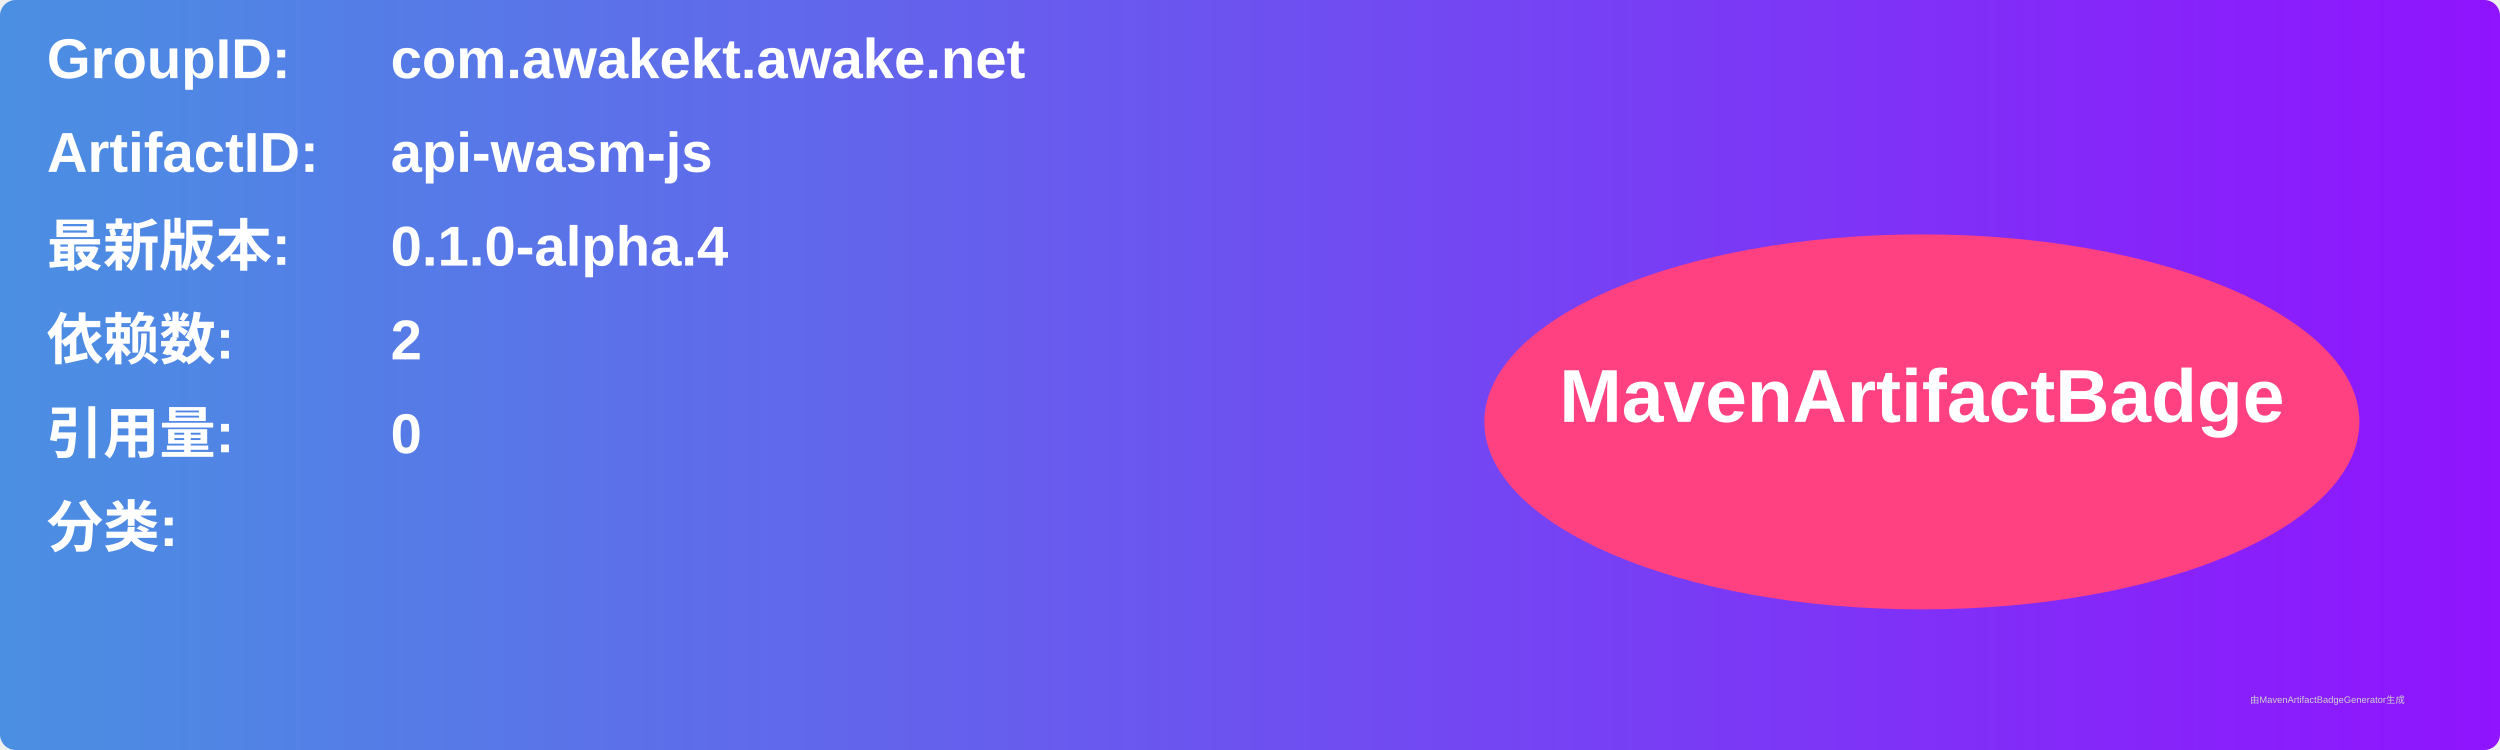
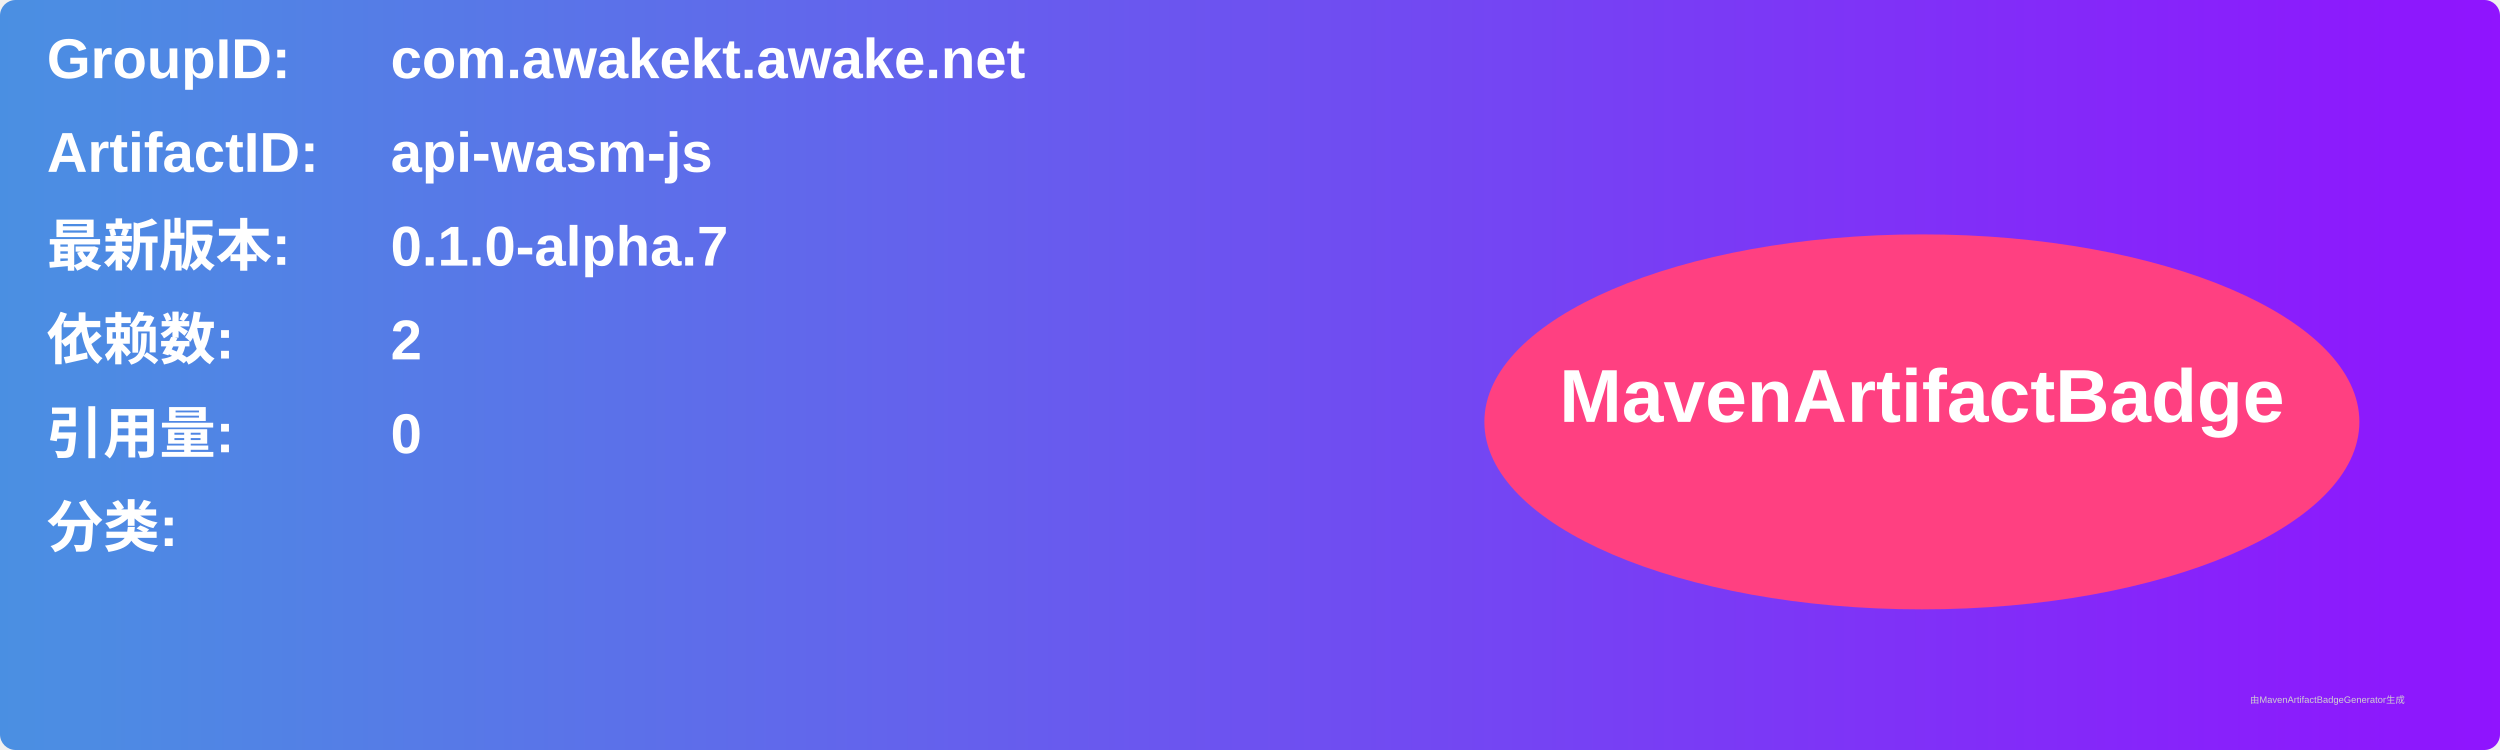
<svg xmlns="http://www.w3.org/2000/svg" width="800" height="240" viewBox="0 0 800 240">
  <linearGradient id="grad" x1="0%" y1="0%" x2="100%" y2="0%">
    <stop offset="0%" stop-color="#4a90e2" />
    <stop offset="100%" stop-color="#9013fe" />
  </linearGradient>
  <rect width="100%" height="100%" rx="5" ry="5" fill="url(#grad)" />
  <g transform="translate(15, 15)">
    <text x="0" y="10" font-family="Arial" font-size="18" fill="white" font-weight="bold" width="260">GroupID:</text>
    <text x="110" y="10" font-family="Arial" font-size="18" fill="white" font-weight="bold" width="460">com.awakekt.awake.net</text>
    <text x="0" y="40" font-family="Arial" font-size="18" fill="white" font-weight="bold" width="260">ArtifactID:</text>
    <text x="110" y="40" font-family="Arial" font-size="18" fill="white" font-weight="bold" width="460">api-wasm-js</text>
    <text x="0" y="70" font-family="Arial" font-size="18" fill="white" font-weight="bold">最新版本:</text>
    <text x="110" y="70" font-family="Arial" font-size="18" fill="white" font-weight="bold">
-       <tspan font-weight="bold">0.1.0-alpha.4</tspan>
+       <tspan font-weight="bold">0.1.0-alpha.7</tspan>
    </text>
    <text x="0" y="100" font-family="Arial" font-size="18" fill="white" font-weight="bold">依赖数: </text>
    <text x="110" y="100" font-family="Arial" font-size="18" fill="white">
      <tspan font-weight="bold">2</tspan>
    </text>
    <text x="0" y="130" font-family="Arial" font-size="18" fill="white" font-weight="bold">引用量: </text>
    <text x="110" y="130" font-family="Arial" font-size="18" fill="white">
      <tspan font-weight="bold">0</tspan>
    </text>
    <text x="0" y="160" font-family="Arial" font-size="18" fill="white" font-weight="bold">分类:</text>
    <text x="10" y="190" font-family="Arial" font-size="10" fill="white">
      <tspan font-weight="bold" />
    </text>
    <ellipse cx="600" cy="120" rx="140" ry="60" fill="#ff4081" />
    <text x="600" y="120" text-anchor="middle" font-family="Arial" font-size="24" fill="white" font-weight="bold">MavenArtifactBadge</text>
  </g>
  <text x="720" y="225" font-family="Arial" font-size="3" fill="#d0d0d0">由MavenArtifactBadgeGenerator生成</text>
</svg>
